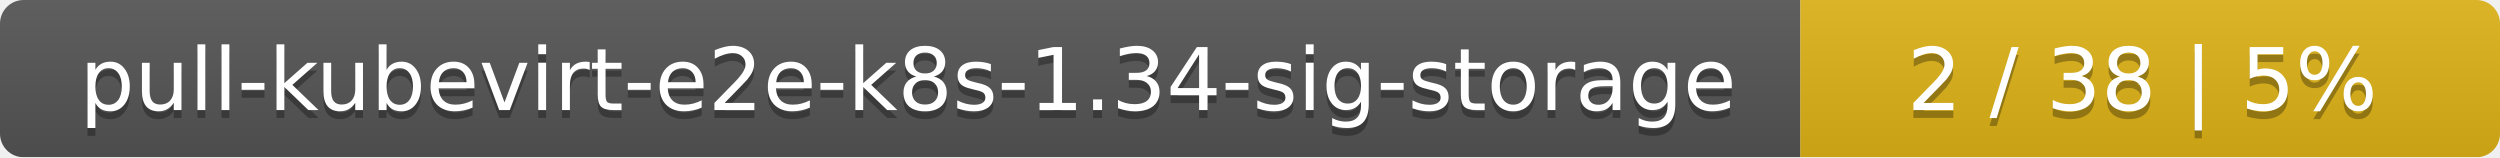
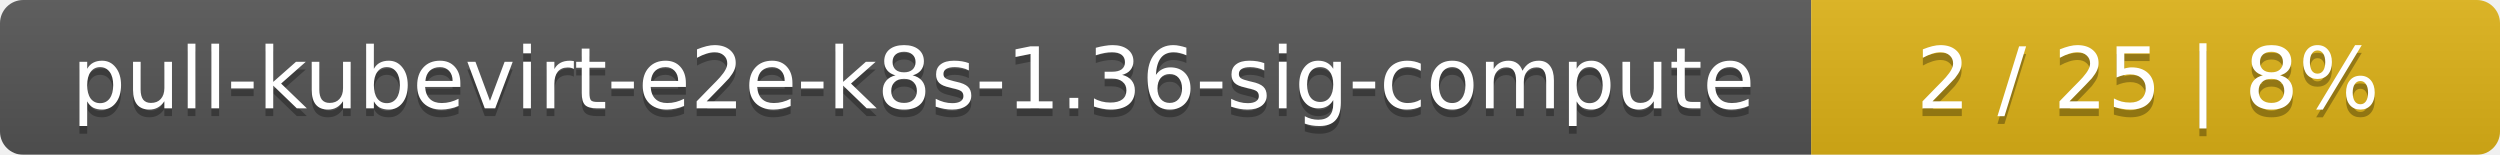
- <svg xmlns="http://www.w3.org/2000/svg" width="318" height="20">
+ <svg xmlns="http://www.w3.org/2000/svg" width="323" height="20">
  <linearGradient id="smooth" x2="0" y2="100%">
    <stop offset="0" stop-color="#bbb" stop-opacity=".1" />
    <stop offset="1" stop-opacity=".1" />
  </linearGradient>
  <mask id="round">
-     <rect width="318" height="20" rx="3" fill="#fff" />
+     <rect width="323" height="20" rx="3" fill="#fff" />
  </mask>
  <g mask="url(#round)">
-     <rect width="229" height="20" fill="#555" />
-     <rect x="229" width="89" height="20" fill="#dfb317" />
-     <rect width="318" height="20" fill="url(#smooth)" />
+     <rect width="234" height="20" fill="#555" />
+     <rect x="234" width="89" height="20" fill="#dfb317" />
+     <rect width="323" height="20" fill="url(#smooth)" />
  </g>
  <g fill="#fff" text-anchor="middle" font-family="DejaVu Sans,Verdana,Geneva,sans-serif" font-size="11">
-     <text x="115.5" y="15" fill="#010101" fill-opacity=".3">pull-kubevirt-e2e-k8s-1.34-sig-storage</text>
-     <text x="115.5" y="14">pull-kubevirt-e2e-k8s-1.34-sig-storage</text>
-     <text x="272.5" y="15" fill="#010101" fill-opacity=".3">2 / 38    |    5%</text>
-     <text x="272.5" y="14">2 / 38    |    5%</text>
+     <text x="118" y="15" fill="#010101" fill-opacity=".3">pull-kubevirt-e2e-k8s-1.36-sig-compute</text>
+     <text x="118" y="14">pull-kubevirt-e2e-k8s-1.36-sig-compute</text>
+     <text x="277.5" y="15" fill="#010101" fill-opacity=".3">2 / 25    |    8%</text>
+     <text x="277.5" y="14">2 / 25    |    8%</text>
  </g>
</svg>
